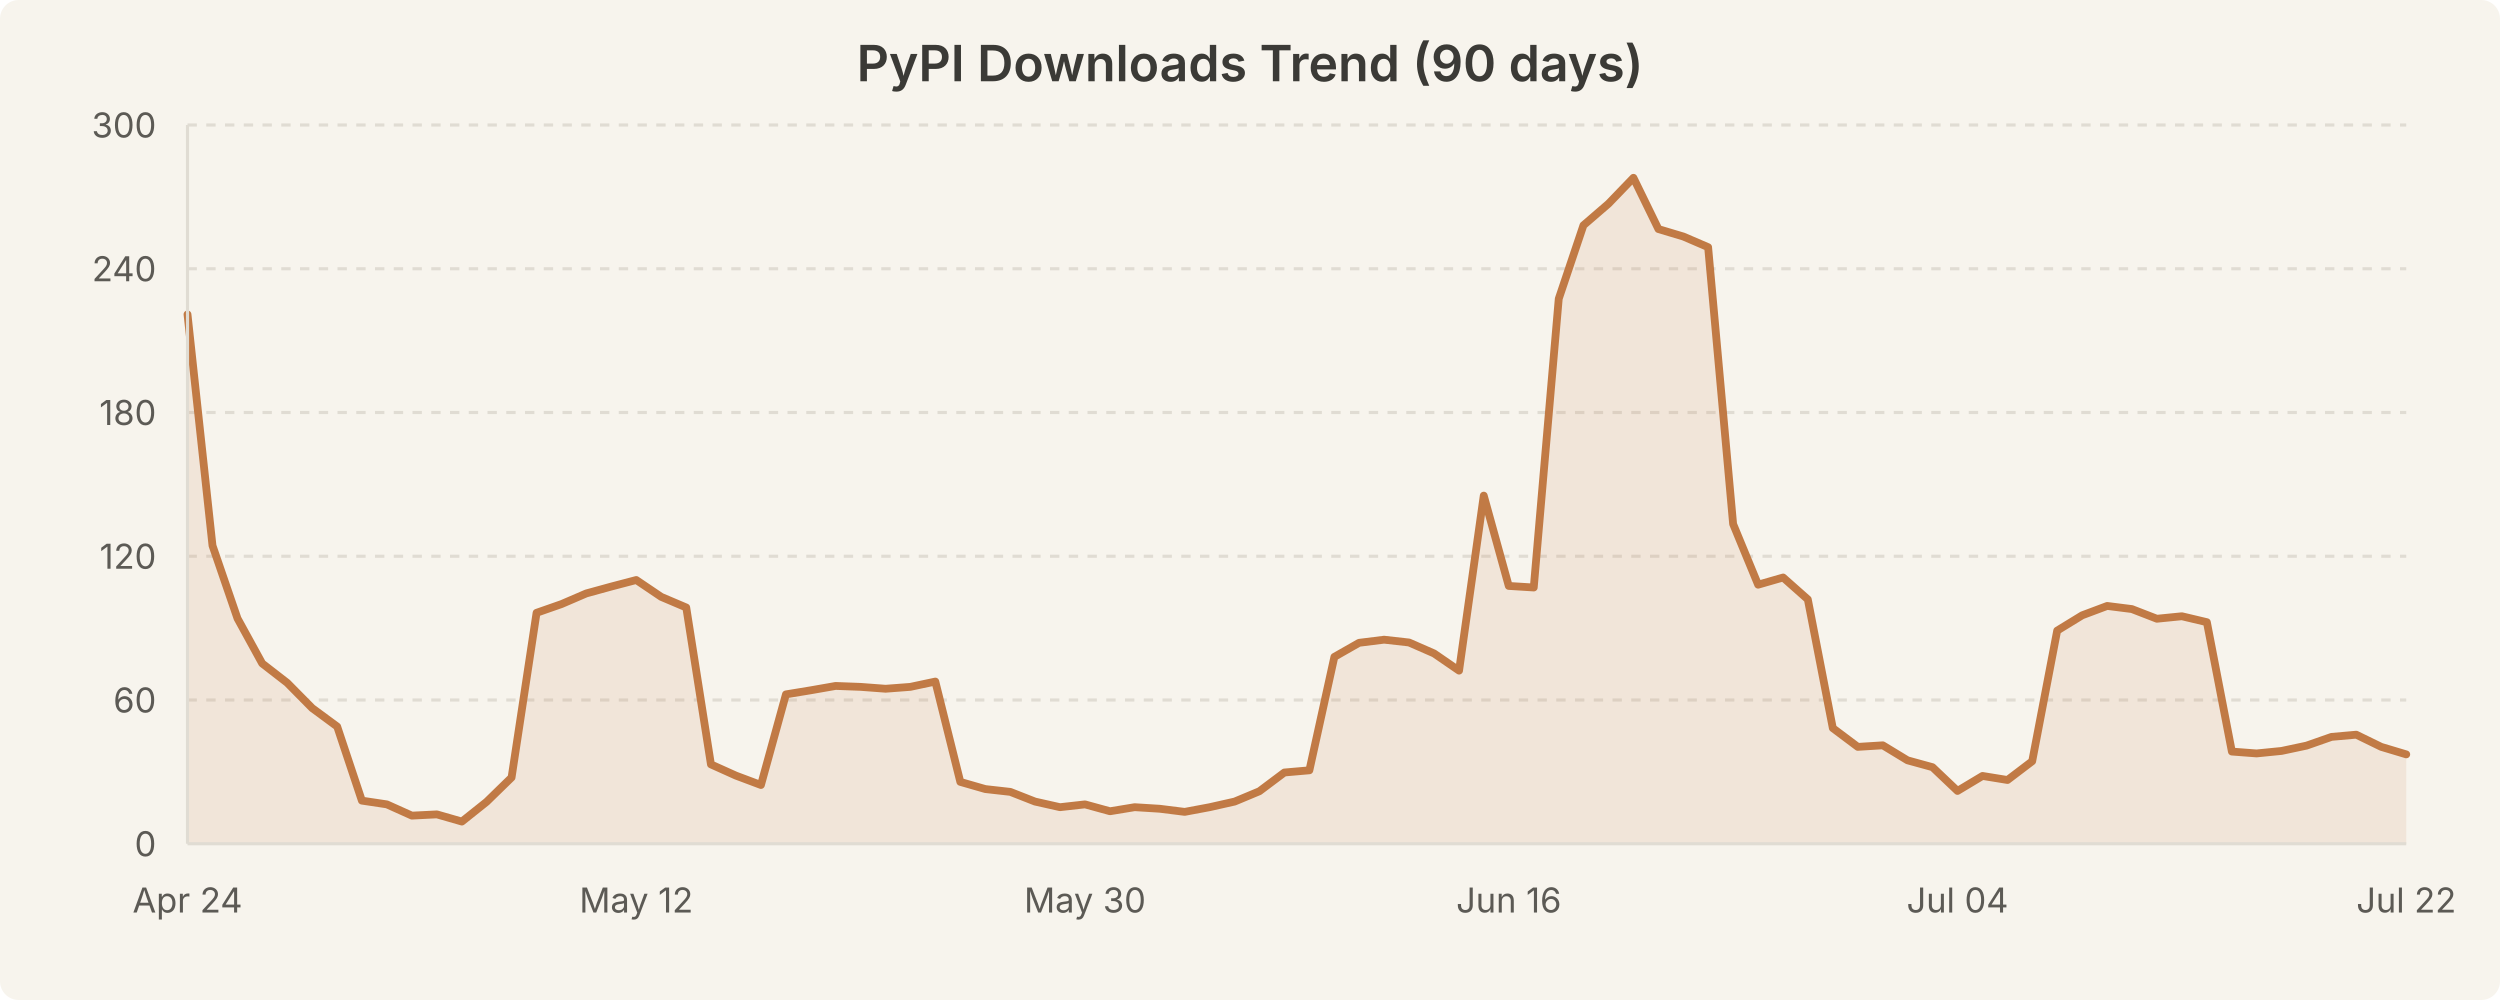
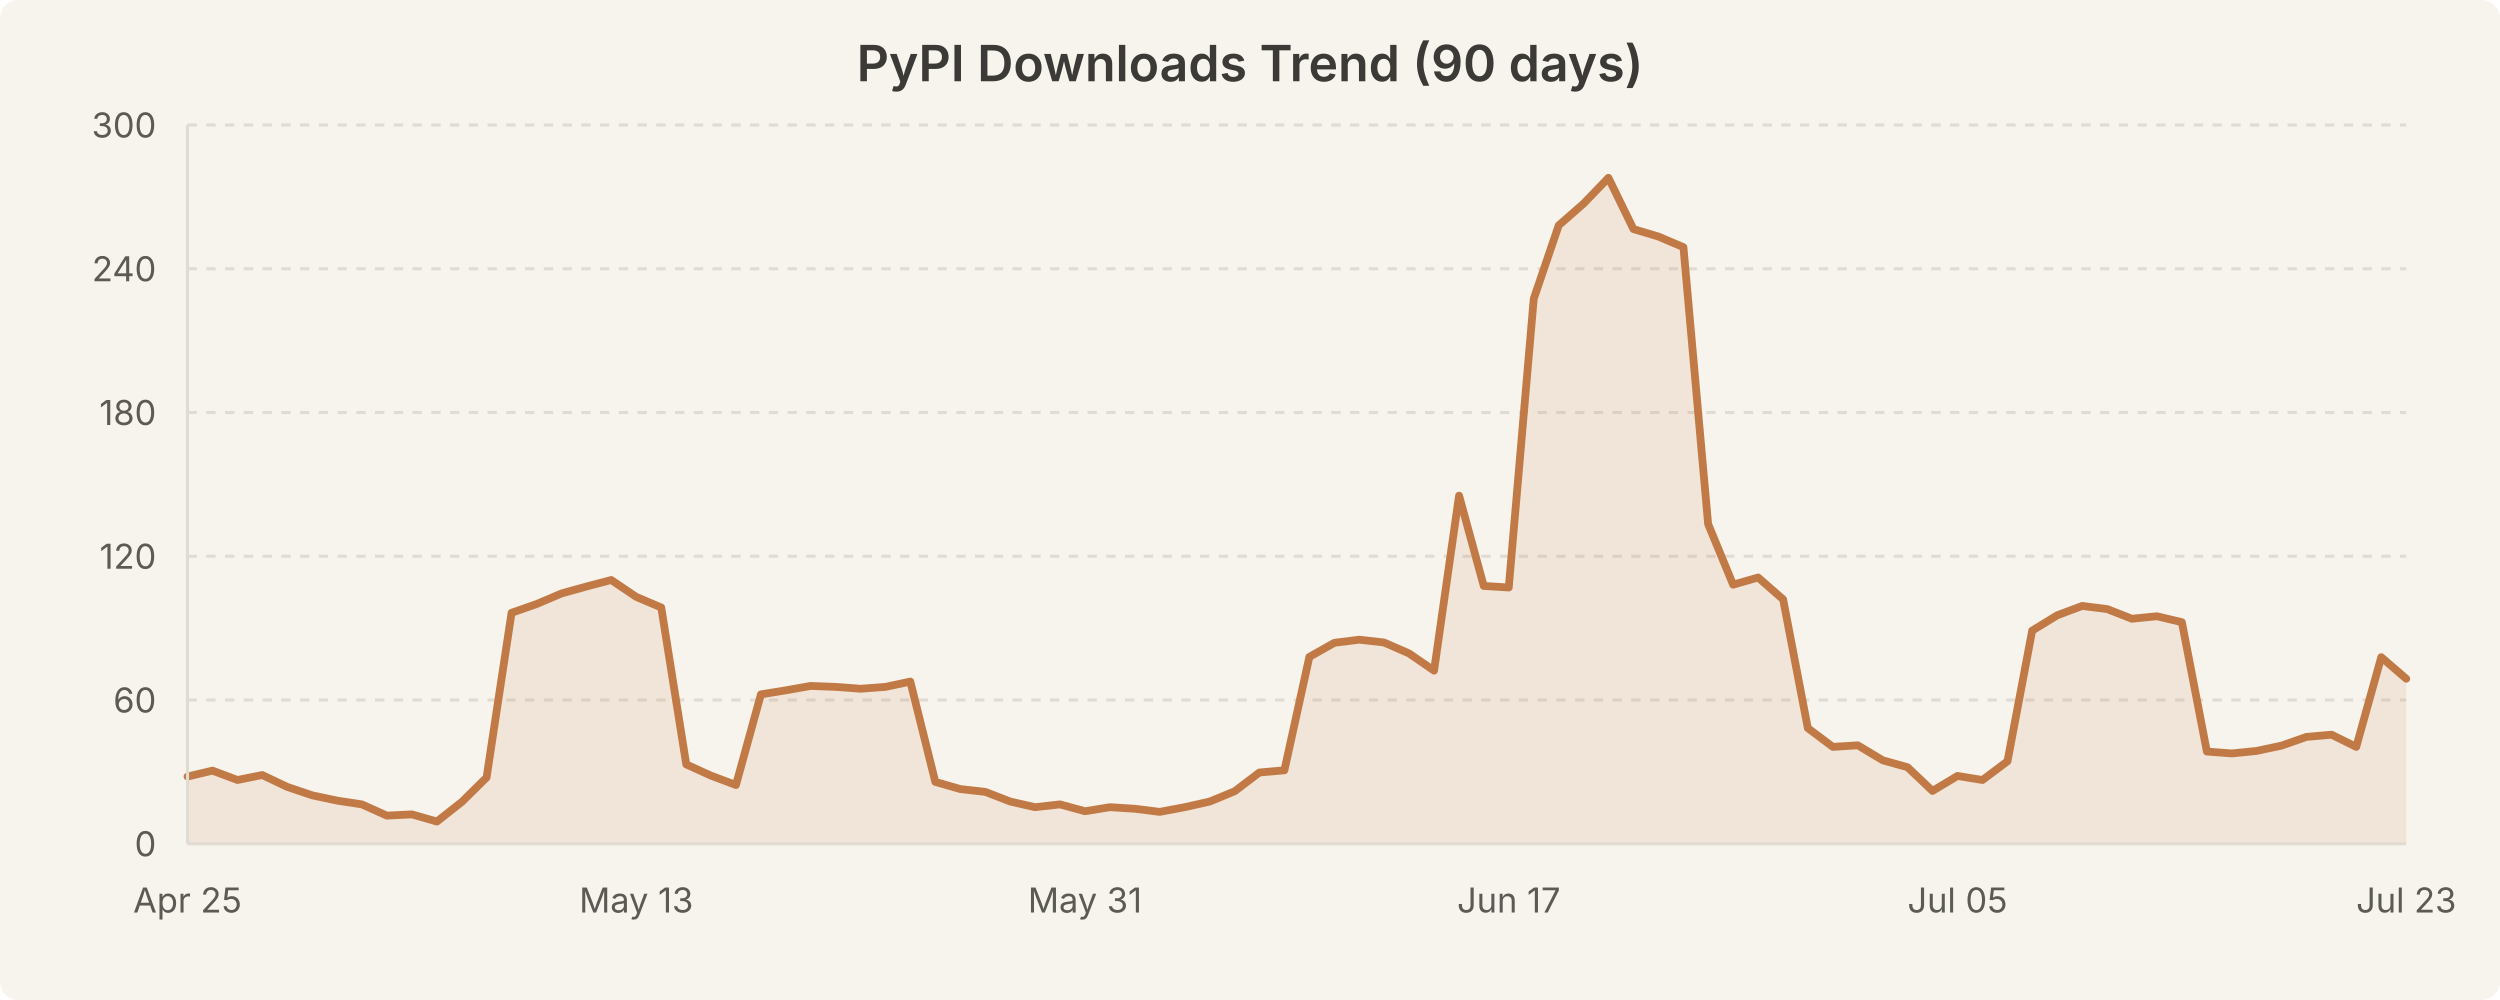
<svg xmlns="http://www.w3.org/2000/svg" width="800" height="320" viewBox="0 0 800 320" style="background-color:#f7f4ed">
  <rect width="800" height="320" fill="#f7f4ed" rx="6" />
  <text x="400.0" y="26" text-anchor="middle" font-family="system-ui, -apple-system, Segoe UI, sans-serif" font-size="16" font-weight="600" fill="#3b3a36">PyPI Downloads Trend (90 days)</text>
  <line x1="60" y1="224.0" x2="770" y2="224.0" stroke="#e0dcd3" stroke-width="1" stroke-dasharray="3,3" />
  <line x1="60" y1="178.0" x2="770" y2="178.0" stroke="#e0dcd3" stroke-width="1" stroke-dasharray="3,3" />
  <line x1="60" y1="132.0" x2="770" y2="132.0" stroke="#e0dcd3" stroke-width="1" stroke-dasharray="3,3" />
  <line x1="60" y1="86.0" x2="770" y2="86.0" stroke="#e0dcd3" stroke-width="1" stroke-dasharray="3,3" />
  <line x1="60" y1="40.0" x2="770" y2="40.0" stroke="#e0dcd3" stroke-width="1" stroke-dasharray="3,3" />
-   <path d="M 60.0 100.6 L 68.0 174.6 L 76.0 197.9 L 83.9 212.3 L 91.9 218.5 L 99.9 226.6 L 107.9 232.5 L 115.8 256.2 L 123.8 257.4 L 131.8 261.0 L 139.8 260.6 L 147.8 262.9 L 155.7 256.6 L 163.7 248.8 L 171.7 196.1 L 179.7 193.3 L 187.6 189.9 L 195.6 187.7 L 203.6 185.6 L 211.6 191.0 L 219.6 194.4 L 227.5 244.6 L 235.5 248.2 L 243.5 251.2 L 251.5 222.2 L 259.4 220.9 L 267.4 219.5 L 275.4 219.8 L 283.4 220.4 L 291.3 219.8 L 299.3 218.1 L 307.3 250.2 L 315.3 252.5 L 323.3 253.4 L 331.2 256.5 L 339.2 258.3 L 347.2 257.4 L 355.2 259.6 L 363.1 258.3 L 371.1 258.8 L 379.1 259.8 L 387.1 258.3 L 395.1 256.5 L 403.0 253.2 L 411.0 247.2 L 419.0 246.5 L 427.0 210.2 L 434.9 205.7 L 442.9 204.7 L 450.9 205.6 L 458.9 209.1 L 466.9 214.6 L 474.8 158.6 L 482.8 187.5 L 490.8 188.0 L 498.8 95.6 L 506.7 72.1 L 514.7 65.2 L 522.7 56.9 L 530.7 73.3 L 538.7 75.7 L 546.6 79.1 L 554.6 167.7 L 562.6 187.1 L 570.6 184.8 L 578.5 191.8 L 586.5 233.0 L 594.5 239.0 L 602.5 238.5 L 610.4 243.3 L 618.4 245.5 L 626.4 253.1 L 634.4 248.3 L 642.4 249.6 L 650.3 243.6 L 658.3 201.8 L 666.3 196.9 L 674.3 193.9 L 682.2 194.9 L 690.2 198.0 L 698.2 197.2 L 706.2 199.1 L 714.2 240.5 L 722.1 241.1 L 730.1 240.3 L 738.1 238.6 L 746.1 235.8 L 754.0 235.1 L 762.0 239.0 L 770.0 241.4 L 770.0 270.0 L 60.0 270.0 Z" fill="rgba(193, 122, 69, 0.12)" stroke="none" />
-   <path d="M 60.0 100.6 L 68.0 174.6 L 76.0 197.9 L 83.9 212.3 L 91.9 218.5 L 99.9 226.6 L 107.9 232.5 L 115.8 256.2 L 123.8 257.4 L 131.8 261.0 L 139.8 260.6 L 147.8 262.9 L 155.7 256.6 L 163.7 248.8 L 171.7 196.1 L 179.7 193.3 L 187.6 189.9 L 195.6 187.7 L 203.6 185.6 L 211.6 191.0 L 219.6 194.4 L 227.5 244.6 L 235.5 248.2 L 243.5 251.2 L 251.5 222.2 L 259.4 220.9 L 267.4 219.5 L 275.4 219.8 L 283.4 220.4 L 291.3 219.8 L 299.3 218.1 L 307.3 250.2 L 315.3 252.5 L 323.3 253.4 L 331.2 256.5 L 339.2 258.3 L 347.2 257.4 L 355.2 259.6 L 363.1 258.3 L 371.1 258.8 L 379.1 259.8 L 387.1 258.3 L 395.1 256.5 L 403.0 253.2 L 411.0 247.2 L 419.0 246.5 L 427.0 210.2 L 434.9 205.7 L 442.9 204.7 L 450.9 205.6 L 458.9 209.1 L 466.9 214.6 L 474.8 158.6 L 482.8 187.5 L 490.8 188.0 L 498.8 95.6 L 506.7 72.1 L 514.7 65.2 L 522.7 56.9 L 530.7 73.3 L 538.7 75.7 L 546.6 79.1 L 554.6 167.7 L 562.6 187.1 L 570.6 184.8 L 578.5 191.8 L 586.5 233.0 L 594.5 239.0 L 602.5 238.5 L 610.4 243.3 L 618.4 245.5 L 626.4 253.1 L 634.4 248.3 L 642.4 249.6 L 650.3 243.6 L 658.3 201.8 L 666.3 196.9 L 674.3 193.9 L 682.2 194.9 L 690.2 198.0 L 698.2 197.2 L 706.2 199.1 L 714.2 240.5 L 722.1 241.1 L 730.1 240.3 L 738.1 238.6 L 746.1 235.8 L 754.0 235.1 L 762.0 239.0 L 770.0 241.4" fill="none" stroke="#c17a45" stroke-width="2.5" stroke-linecap="round" stroke-linejoin="round" />
+   <path d="M 60.0 248.5 L 68.0 246.6 L 76.0 249.6 L 83.9 248.0 L 91.9 251.8 L 99.9 254.5 L 107.9 256.2 L 115.8 257.4 L 123.8 261.0 L 131.8 260.6 L 139.8 262.9 L 147.8 256.6 L 155.7 248.8 L 163.7 196.1 L 171.7 193.3 L 179.7 189.9 L 187.6 187.7 L 195.6 185.6 L 203.6 191.0 L 211.6 194.4 L 219.6 244.6 L 227.5 248.2 L 235.5 251.2 L 243.5 222.2 L 251.5 220.9 L 259.4 219.5 L 267.4 219.8 L 275.4 220.4 L 283.4 219.8 L 291.3 218.1 L 299.3 250.2 L 307.3 252.5 L 315.3 253.4 L 323.3 256.5 L 331.2 258.3 L 339.2 257.4 L 347.2 259.6 L 355.2 258.3 L 363.1 258.8 L 371.1 259.8 L 379.1 258.3 L 387.1 256.5 L 395.1 253.2 L 403.0 247.2 L 411.0 246.5 L 419.0 210.2 L 427.0 205.7 L 434.9 204.7 L 442.9 205.6 L 450.9 209.1 L 458.9 214.6 L 466.9 158.6 L 474.8 187.5 L 482.8 188.0 L 490.8 95.6 L 498.8 72.1 L 506.7 65.2 L 514.7 56.9 L 522.7 73.3 L 530.7 75.7 L 538.7 79.1 L 546.6 167.7 L 554.6 187.1 L 562.6 184.8 L 570.6 191.8 L 578.5 233.0 L 586.5 239.0 L 594.5 238.5 L 602.5 243.3 L 610.4 245.5 L 618.4 253.1 L 626.4 248.3 L 634.4 249.6 L 642.4 243.6 L 650.3 201.8 L 658.3 196.9 L 666.3 193.9 L 674.3 194.9 L 682.2 198.0 L 690.2 197.2 L 698.2 199.1 L 706.2 240.5 L 714.2 241.1 L 722.1 240.3 L 730.1 238.6 L 738.1 235.8 L 746.1 235.1 L 754.0 239.0 L 762.0 210.3 L 770.0 217.2 L 770.0 270.0 L 60.0 270.0 Z" fill="rgba(193, 122, 69, 0.12)" stroke="none" />
+   <path d="M 60.0 248.5 L 68.0 246.6 L 76.0 249.6 L 83.9 248.0 L 91.9 251.8 L 99.9 254.5 L 107.9 256.2 L 115.8 257.4 L 123.8 261.0 L 131.8 260.6 L 139.8 262.9 L 147.8 256.6 L 155.7 248.8 L 163.7 196.1 L 171.7 193.3 L 179.7 189.9 L 187.6 187.7 L 195.6 185.6 L 203.6 191.0 L 211.6 194.4 L 219.6 244.6 L 227.5 248.2 L 235.5 251.2 L 243.5 222.2 L 251.5 220.9 L 259.4 219.5 L 267.4 219.8 L 275.4 220.4 L 283.4 219.8 L 291.3 218.1 L 299.3 250.2 L 307.3 252.5 L 315.3 253.4 L 323.3 256.5 L 331.2 258.3 L 339.2 257.4 L 347.2 259.6 L 355.2 258.3 L 363.1 258.8 L 371.1 259.8 L 379.1 258.3 L 387.1 256.5 L 395.1 253.2 L 403.0 247.2 L 411.0 246.5 L 419.0 210.2 L 427.0 205.7 L 434.9 204.7 L 442.9 205.6 L 450.9 209.1 L 458.9 214.6 L 466.9 158.6 L 474.8 187.5 L 482.8 188.0 L 490.8 95.6 L 498.8 72.1 L 506.7 65.2 L 514.7 56.9 L 522.7 73.3 L 530.7 75.7 L 538.7 79.1 L 546.6 167.7 L 554.6 187.1 L 562.6 184.8 L 570.6 191.8 L 578.5 233.0 L 586.5 239.0 L 594.5 238.5 L 602.5 243.3 L 610.4 245.5 L 618.4 253.1 L 626.4 248.3 L 634.4 249.6 L 642.4 243.6 L 650.3 201.8 L 658.3 196.9 L 666.3 193.9 L 674.3 194.9 L 682.2 198.0 L 690.2 197.2 L 698.2 199.1 L 706.2 240.5 L 714.2 241.1 L 722.1 240.3 L 730.1 238.6 L 738.1 235.8 L 746.1 235.1 L 754.0 239.0 L 762.0 210.3 L 770.0 217.2" fill="none" stroke="#c17a45" stroke-width="2.5" stroke-linecap="round" stroke-linejoin="round" />
  <text x="50" y="274.0" text-anchor="end" font-family="system-ui, -apple-system, Segoe UI, sans-serif" font-size="11" fill="#5c5a55">0</text>
  <text x="50" y="228.0" text-anchor="end" font-family="system-ui, -apple-system, Segoe UI, sans-serif" font-size="11" fill="#5c5a55">60</text>
  <text x="50" y="182.0" text-anchor="end" font-family="system-ui, -apple-system, Segoe UI, sans-serif" font-size="11" fill="#5c5a55">120</text>
  <text x="50" y="136.0" text-anchor="end" font-family="system-ui, -apple-system, Segoe UI, sans-serif" font-size="11" fill="#5c5a55">180</text>
  <text x="50" y="90.0" text-anchor="end" font-family="system-ui, -apple-system, Segoe UI, sans-serif" font-size="11" fill="#5c5a55">240</text>
  <text x="50" y="44.0" text-anchor="end" font-family="system-ui, -apple-system, Segoe UI, sans-serif" font-size="11" fill="#5c5a55">300</text>
-   <text x="60.0" y="292" text-anchor="middle" font-family="system-ui, -apple-system, Segoe UI, sans-serif" font-size="11" fill="#5c5a55">Apr 24</text>
-   <text x="203.596" y="292" text-anchor="middle" font-family="system-ui, -apple-system, Segoe UI, sans-serif" font-size="11" fill="#5c5a55">May 12</text>
-   <text x="347.191" y="292" text-anchor="middle" font-family="system-ui, -apple-system, Segoe UI, sans-serif" font-size="11" fill="#5c5a55">May 30</text>
-   <text x="482.809" y="292" text-anchor="middle" font-family="system-ui, -apple-system, Segoe UI, sans-serif" font-size="11" fill="#5c5a55">Jun 16</text>
-   <text x="626.404" y="292" text-anchor="middle" font-family="system-ui, -apple-system, Segoe UI, sans-serif" font-size="11" fill="#5c5a55">Jul 04</text>
-   <text x="770.0" y="292" text-anchor="middle" font-family="system-ui, -apple-system, Segoe UI, sans-serif" font-size="11" fill="#5c5a55">Jul 22</text>
+   <text x="60.0" y="292" text-anchor="middle" font-family="system-ui, -apple-system, Segoe UI, sans-serif" font-size="11" fill="#5c5a55">Apr 25</text>
+   <text x="203.596" y="292" text-anchor="middle" font-family="system-ui, -apple-system, Segoe UI, sans-serif" font-size="11" fill="#5c5a55">May 13</text>
+   <text x="347.191" y="292" text-anchor="middle" font-family="system-ui, -apple-system, Segoe UI, sans-serif" font-size="11" fill="#5c5a55">May 31</text>
+   <text x="482.809" y="292" text-anchor="middle" font-family="system-ui, -apple-system, Segoe UI, sans-serif" font-size="11" fill="#5c5a55">Jun 17</text>
+   <text x="626.404" y="292" text-anchor="middle" font-family="system-ui, -apple-system, Segoe UI, sans-serif" font-size="11" fill="#5c5a55">Jul 05</text>
+   <text x="770.0" y="292" text-anchor="middle" font-family="system-ui, -apple-system, Segoe UI, sans-serif" font-size="11" fill="#5c5a55">Jul 23</text>
  <line x1="60" y1="40" x2="60" y2="270" stroke="#e0dcd3" stroke-width="1" />
  <line x1="60" y1="270" x2="770" y2="270" stroke="#e0dcd3" stroke-width="1" />
</svg>
